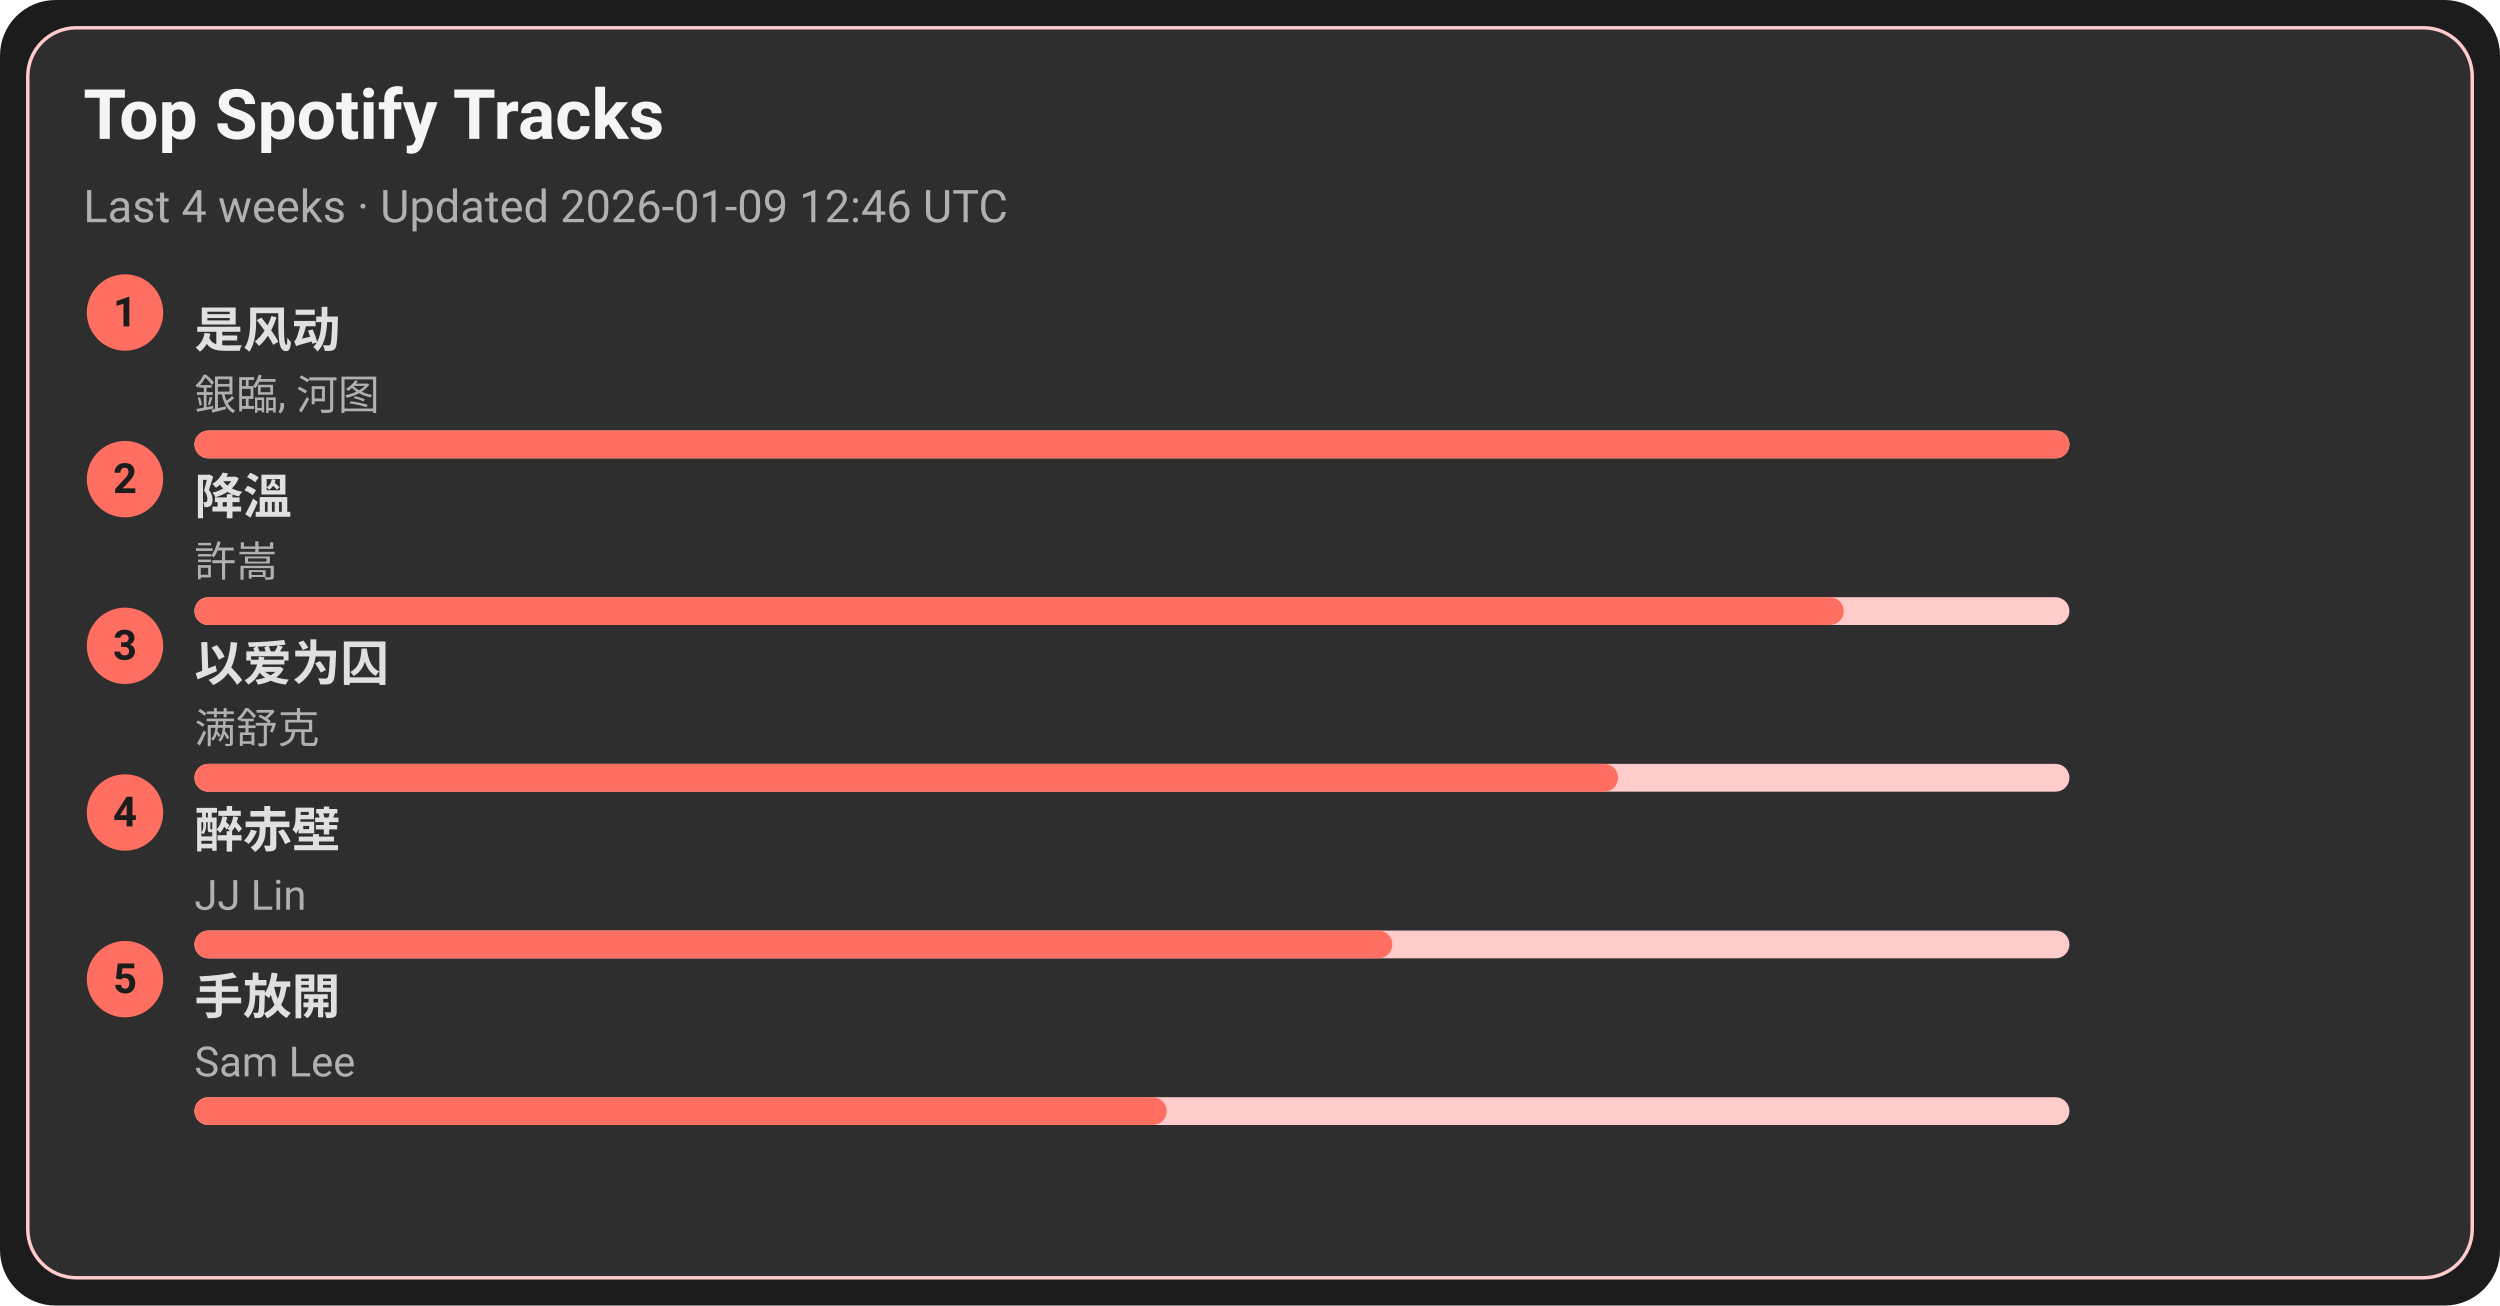
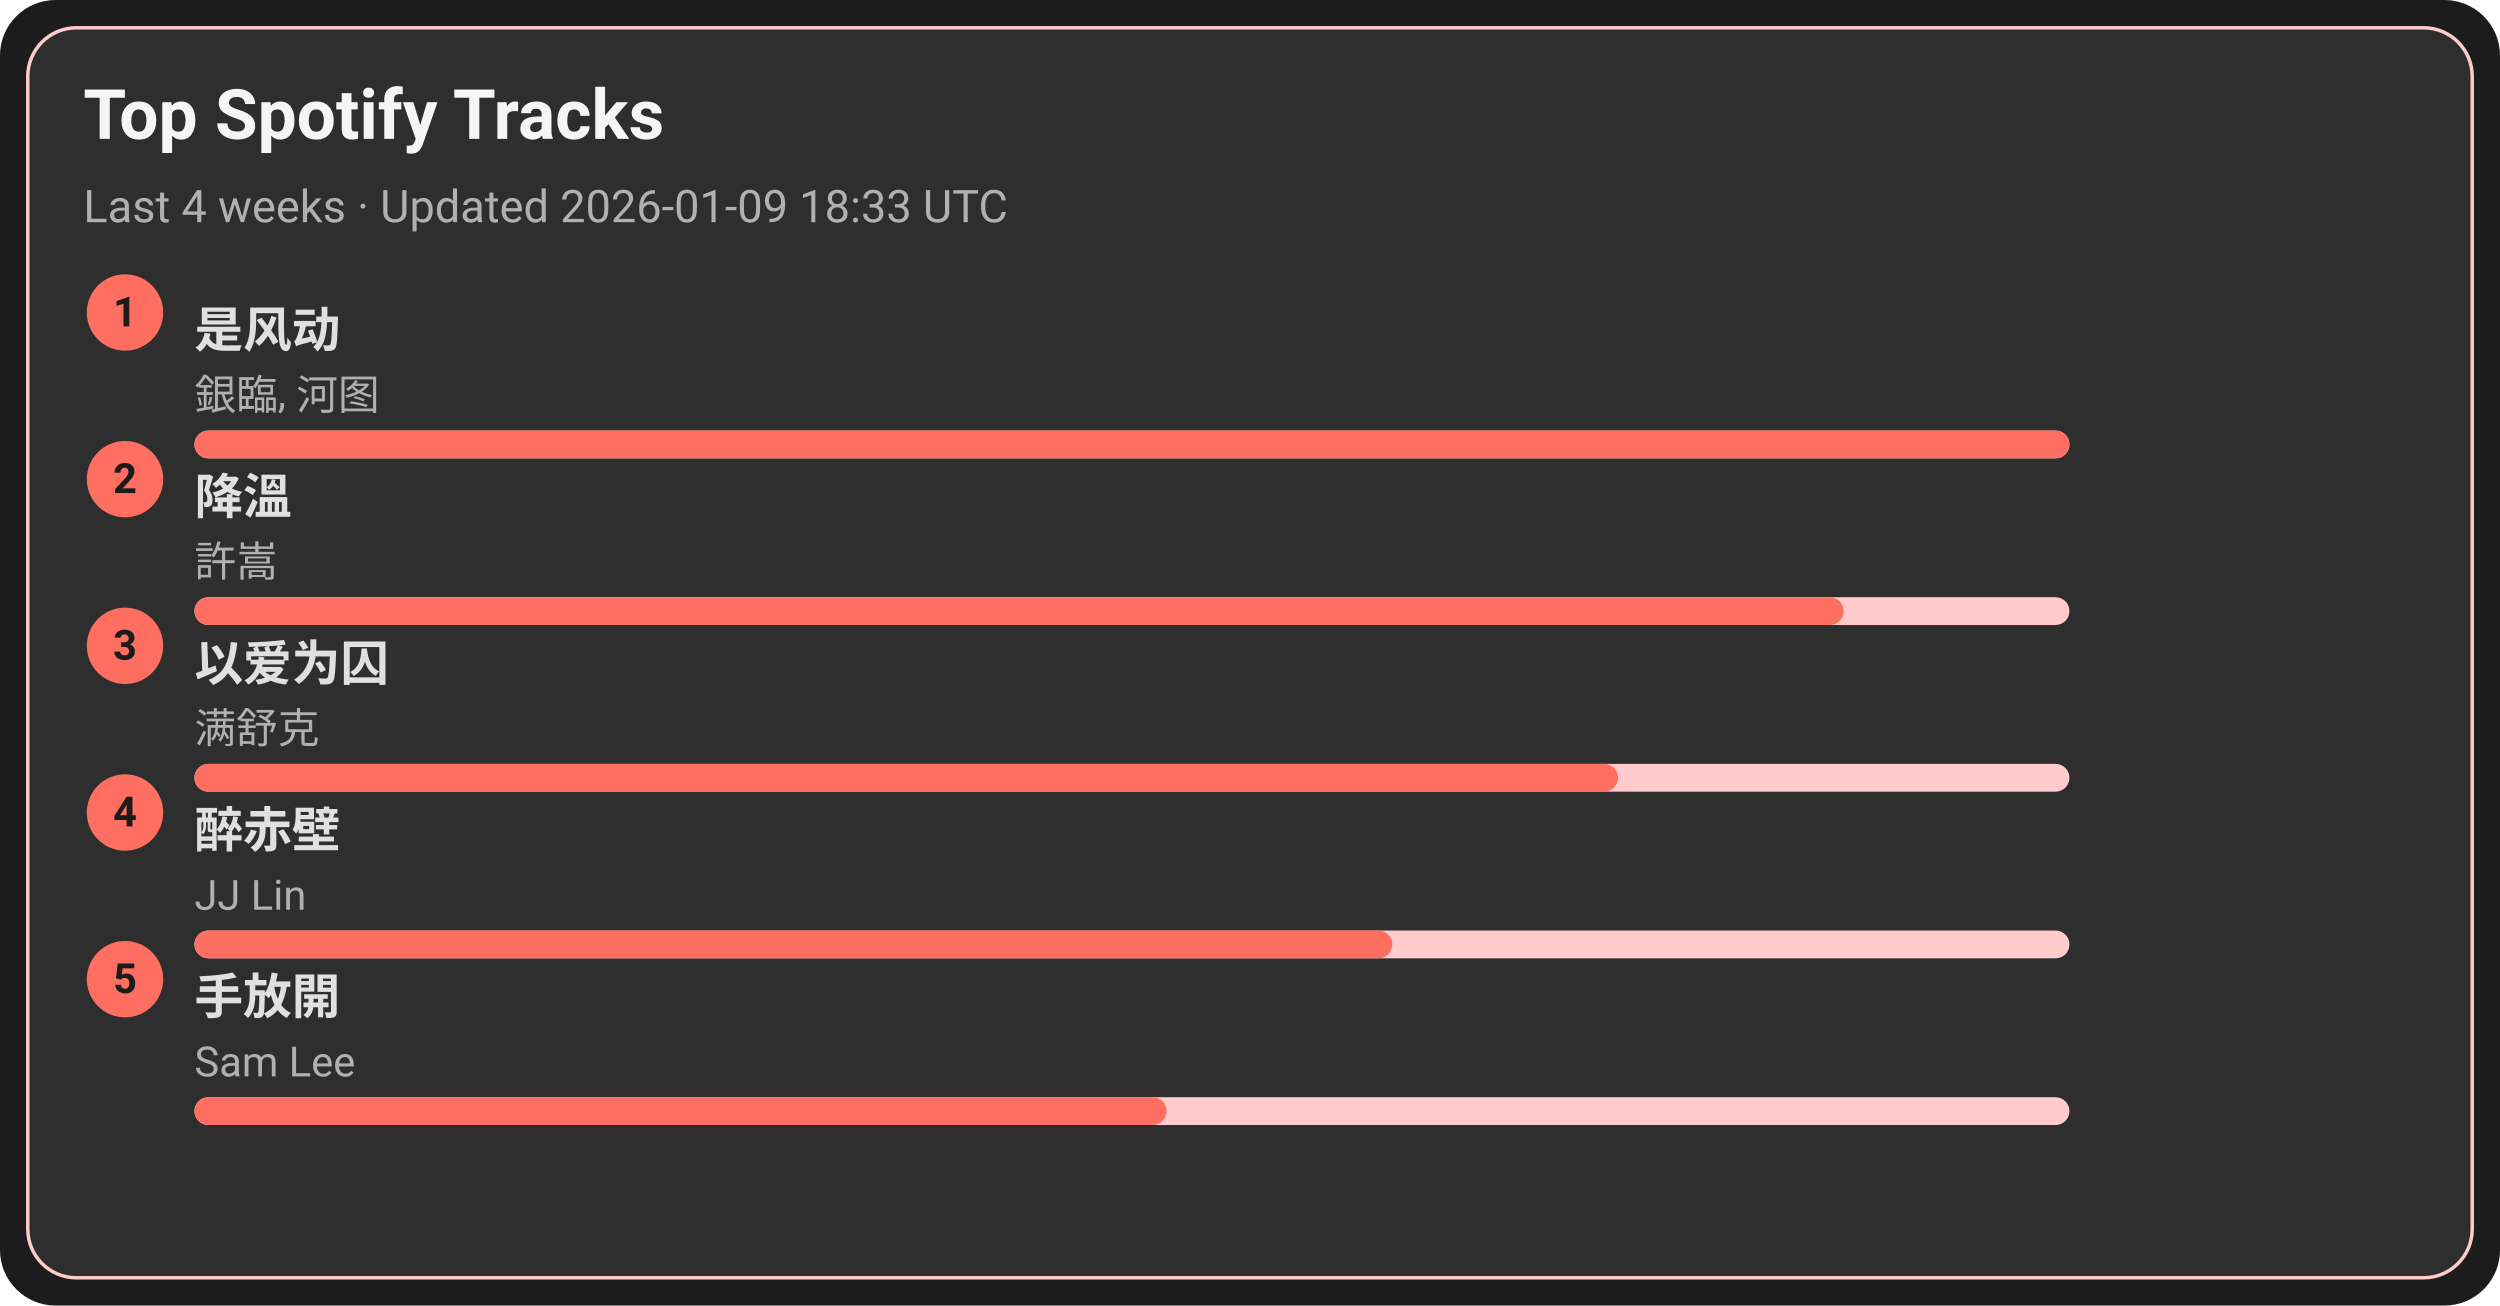
<svg xmlns="http://www.w3.org/2000/svg" width="720" height="376" viewBox="0 0 720 376">
  <style>text{font-family:-apple-system,BlinkMacSystemFont,Segoe UI,Roboto,Ubuntu,Helvetica Neue,Arial,Noto Sans,sans-serif}</style>
  <rect width="720" height="376" rx="16" fill="#1c1c1c" />
  <rect x="8" y="8" width="704" height="360" rx="14" fill="#2e2e2e" stroke="#ffcccb" />
  <text x="24" y="40" font-size="20" fill="#f5f5f5" font-weight="600">Top Spotify Tracks</text>
-   <text x="24" y="64" font-size="13" fill="#b0b0b0">Last 4 weeks · Updated 2026-01-09 12:46 UTC</text>
+   <text x="24" y="64" font-size="13" fill="#b0b0b0">Last 4 weeks · Updated 2026-01-09 18:33 UTC</text>
  <circle cx="36" cy="90" r="11" fill="#ff6f61" />
  <text x="36" y="94" text-anchor="middle" font-size="12" fill="#1c1c1c" font-weight="700">1</text>
  <a href="https://open.spotify.com/track/3lePQ8c4jq7bTePsXEmslh" target="_blank" rel="noopener noreferrer">
    <text x="56" y="100" font-size="14" fill="#e0e0e0" font-weight="600">是风动</text>
  </a>
  <text x="56" y="118" font-size="12" fill="#b0b0b0">銀臨, 河图</text>
  <rect x="56" y="124" width="540" height="8" rx="4" fill="#ffcccb" />
  <rect x="56" y="124" width="540" height="8" rx="4" fill="#ff6f61" />
  <circle cx="36" cy="138" r="11" fill="#ff6f61" />
  <text x="36" y="142" text-anchor="middle" font-size="12" fill="#1c1c1c" font-weight="700">2</text>
  <a href="https://open.spotify.com/track/2q9uhrOfyOnBa3oWR1PfYT" target="_blank" rel="noopener noreferrer">
    <text x="56" y="148" font-size="14" fill="#e0e0e0" font-weight="600">降溫</text>
  </a>
  <text x="56" y="166" font-size="12" fill="#b0b0b0">許嵩</text>
  <rect x="56" y="172" width="540" height="8" rx="4" fill="#ffcccb" />
  <rect x="56" y="172" width="475" height="8" rx="4" fill="#ff6f61" />
  <circle cx="36" cy="186" r="11" fill="#ff6f61" />
  <text x="36" y="190" text-anchor="middle" font-size="12" fill="#1c1c1c" font-weight="700">3</text>
  <a href="https://open.spotify.com/track/0RW2LEfGQK5BaIho6sSLqf" target="_blank" rel="noopener noreferrer">
    <text x="56" y="196" font-size="14" fill="#e0e0e0" font-weight="600">以爱为囚</text>
  </a>
  <text x="56" y="214" font-size="12" fill="#b0b0b0">满舒克</text>
  <rect x="56" y="220" width="540" height="8" rx="4" fill="#ffcccb" />
  <rect x="56" y="220" width="410" height="8" rx="4" fill="#ff6f61" />
  <circle cx="36" cy="234" r="11" fill="#ff6f61" />
  <text x="36" y="238" text-anchor="middle" font-size="12" fill="#1c1c1c" font-weight="700">4</text>
  <a href="https://open.spotify.com/track/69lAYqbyHL1A0gctdLd9WV" target="_blank" rel="noopener noreferrer">
    <text x="56" y="244" font-size="14" fill="#e0e0e0" font-weight="600">醉赤壁</text>
  </a>
  <text x="56" y="262" font-size="12" fill="#b0b0b0">JJ Lin</text>
  <rect x="56" y="268" width="540" height="8" rx="4" fill="#ffcccb" />
  <rect x="56" y="268" width="345" height="8" rx="4" fill="#ff6f61" />
  <circle cx="36" cy="282" r="11" fill="#ff6f61" />
  <text x="36" y="286" text-anchor="middle" font-size="12" fill="#1c1c1c" font-weight="700">5</text>
  <a href="https://open.spotify.com/track/2Dd9EXYXI2NNrLG61OtWQv" target="_blank" rel="noopener noreferrer">
    <text x="56" y="292" font-size="14" fill="#e0e0e0" font-weight="600">手放開</text>
  </a>
  <text x="56" y="310" font-size="12" fill="#b0b0b0">Sam Lee</text>
  <rect x="56" y="316" width="540" height="8" rx="4" fill="#ffcccb" />
  <rect x="56" y="316" width="280" height="8" rx="4" fill="#ff6f61" />
</svg>
